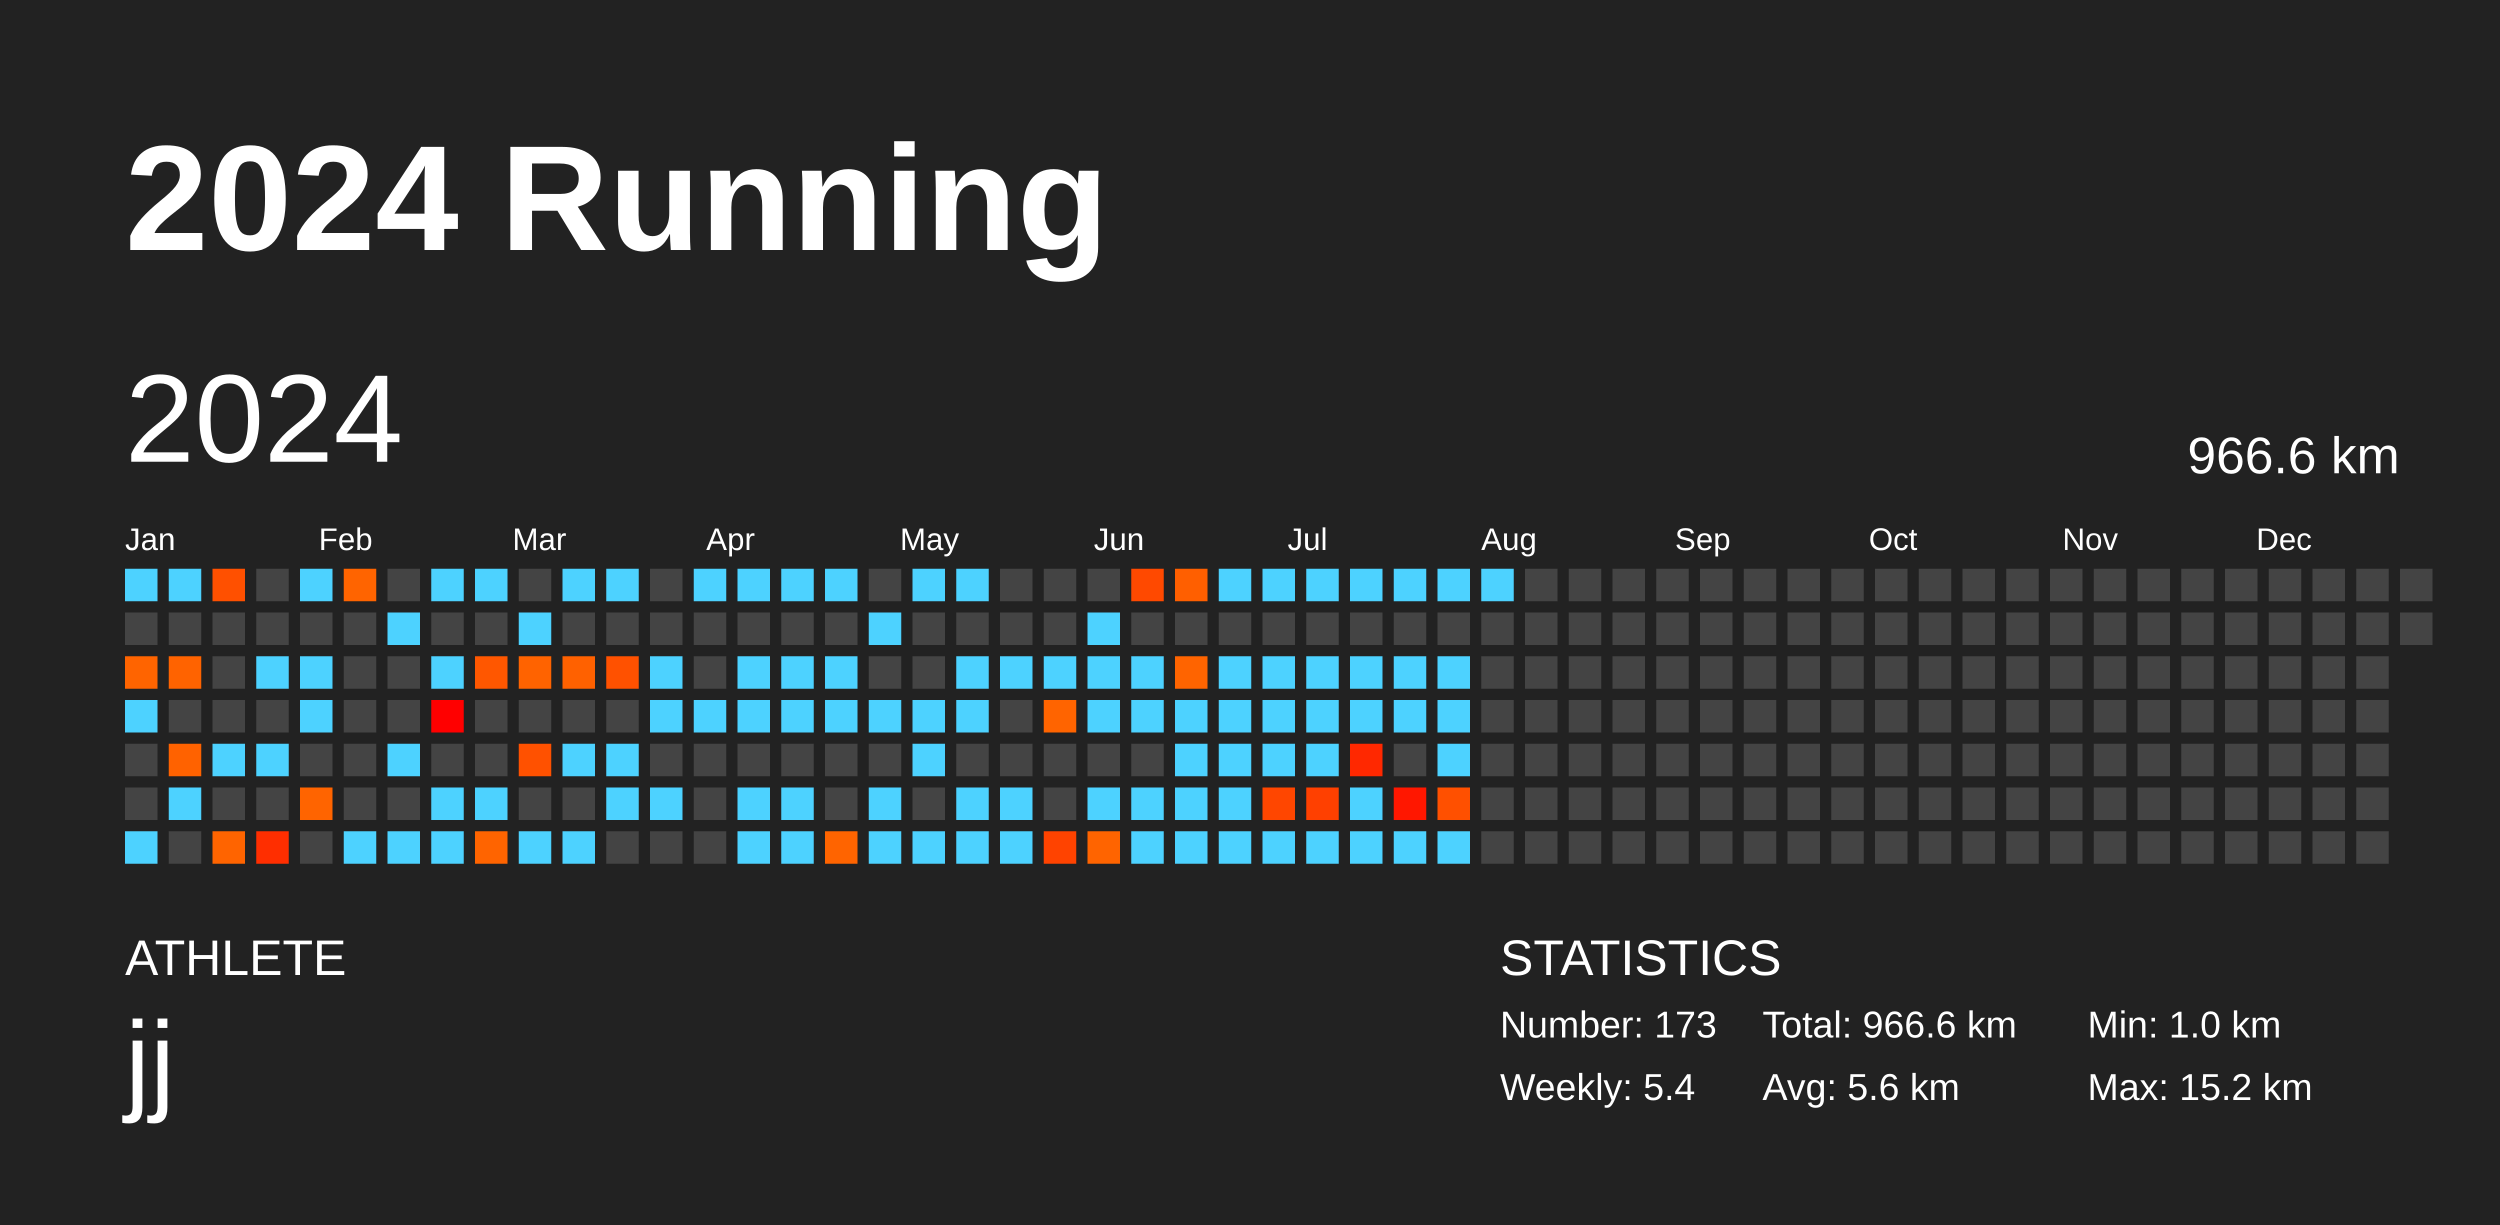
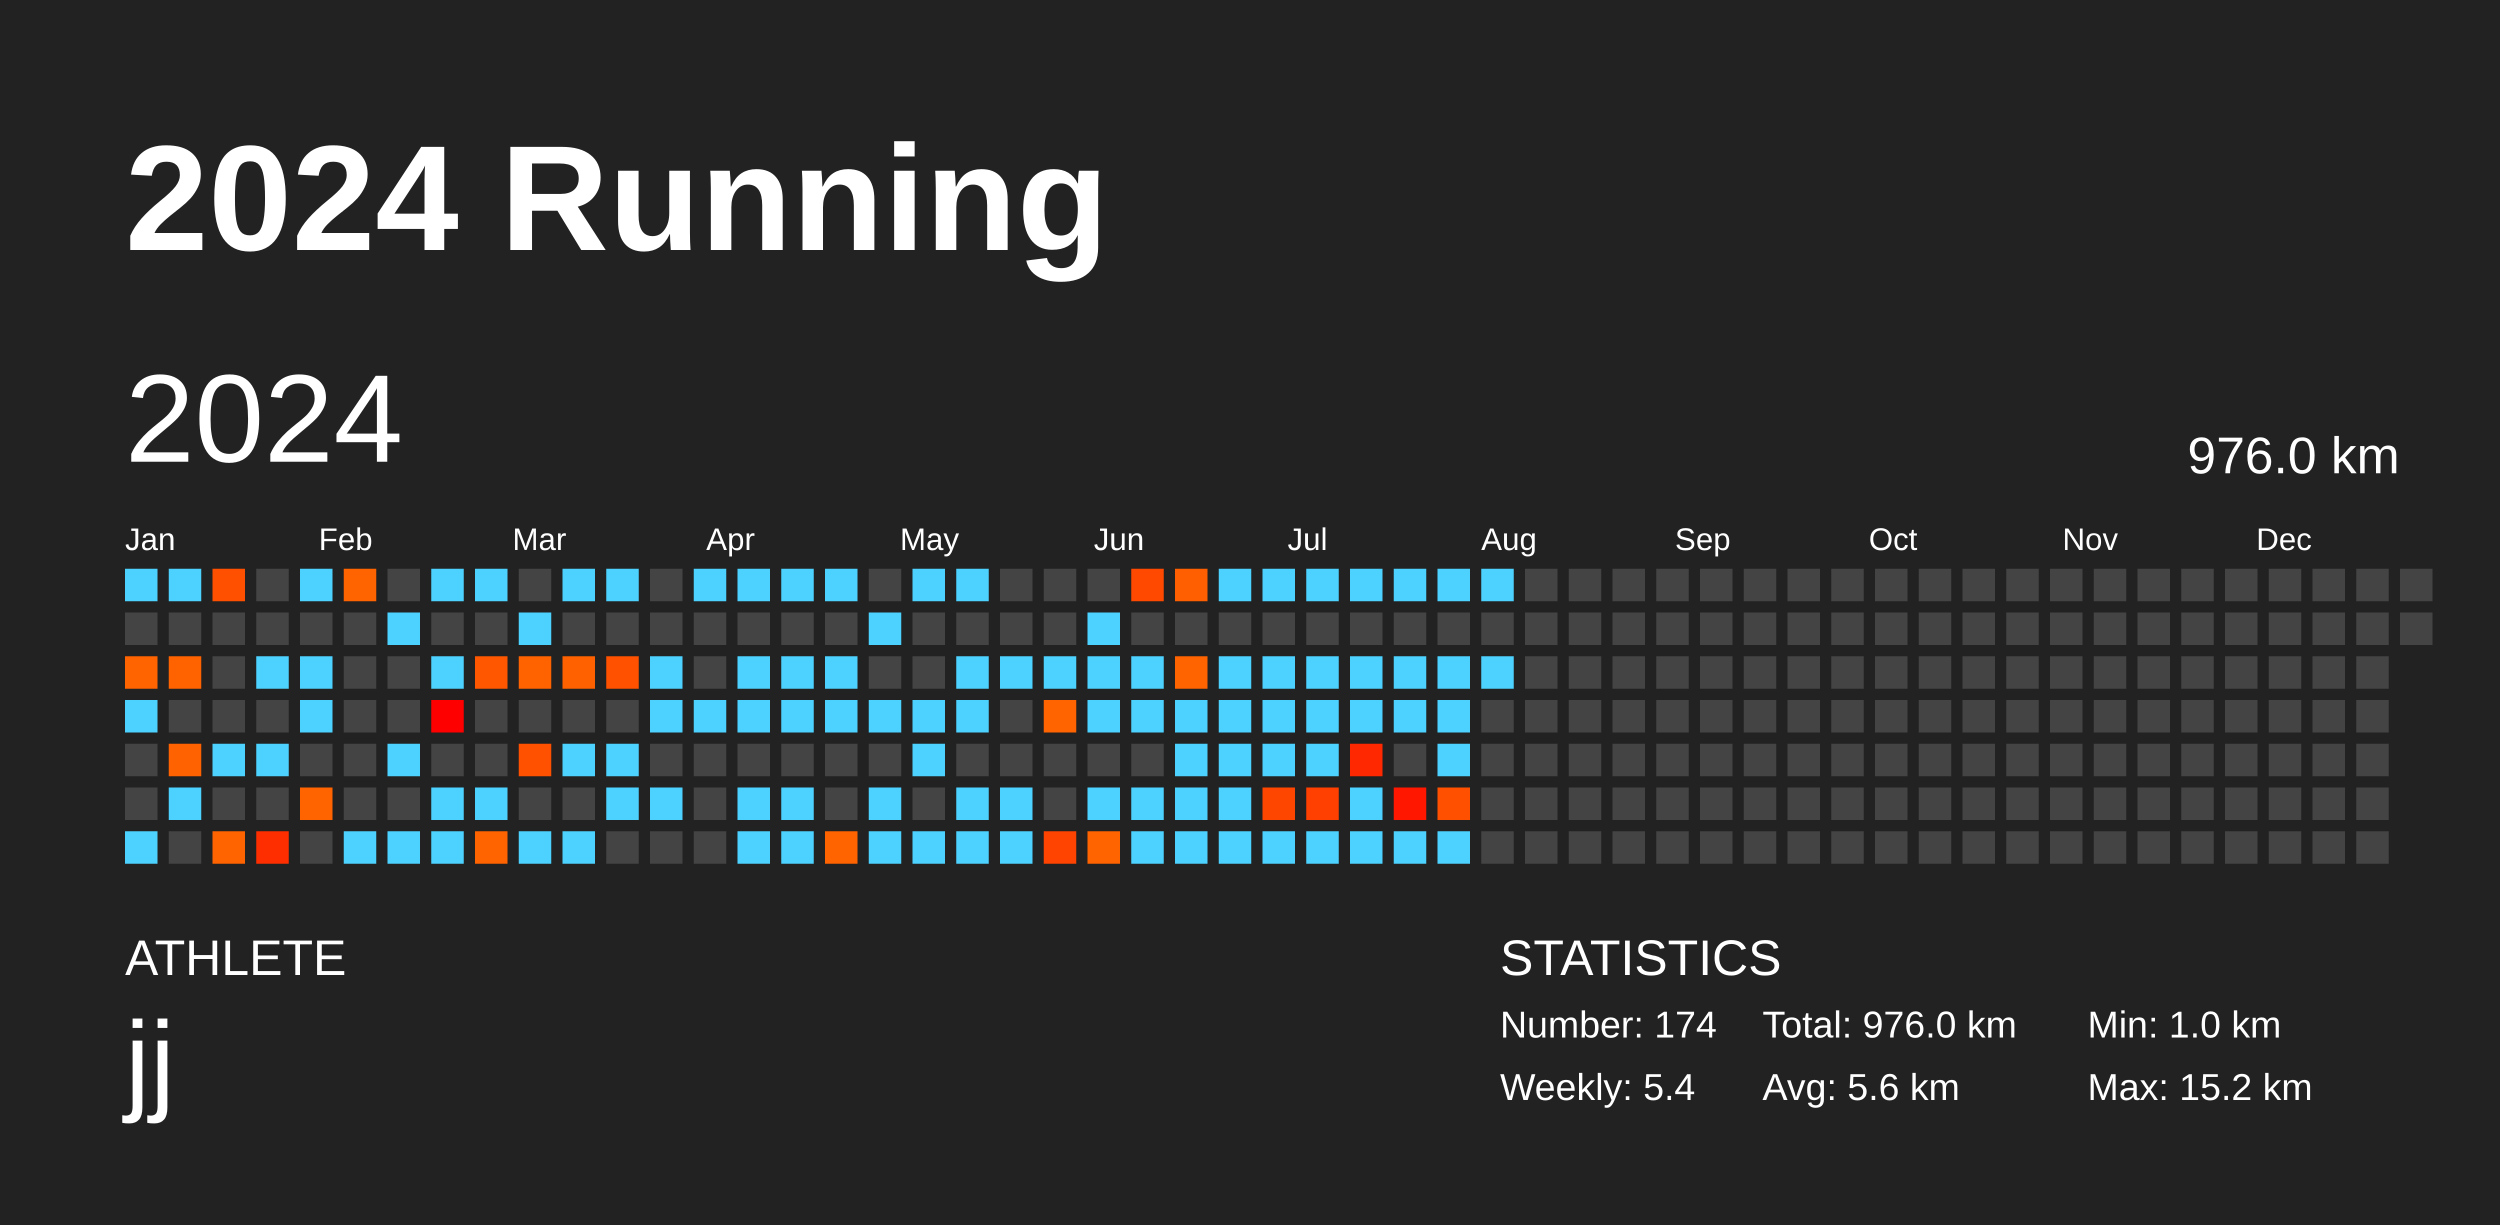
<svg xmlns="http://www.w3.org/2000/svg" baseProfile="full" height="98mm" version="1.1" viewBox="0,0,200,98" width="200mm">
  <defs />
  <rect fill="#222222" height="98" width="200" x="0" y="0" />
  <text fill="#FFFFFF" style="font-size:12px; font-family:Arial; font-weight:bold;" x="10" y="20">2024 Running</text>
  <text fill="#FFFFFF" style="font-size:4px; font-family:Arial" x="10" y="78">ATHLETE</text>
  <text fill="#FFFFFF" style="font-size:9px; font-family:Arial" x="10" y="88">jj</text>
  <text fill="#FFFFFF" style="font-size:4px; font-family:Arial" x="120" y="78">STATISTICS</text>
-   <text fill="#FFFFFF" style="font-size:3px; font-family:Arial" x="120" y="83">Number: 173</text>
+   <text fill="#FFFFFF" style="font-size:3px; font-family:Arial" x="120" y="83">Number: 174</text>
  <text fill="#FFFFFF" style="font-size:3px; font-family:Arial" x="120" y="88">Weekly: 5.4</text>
-   <text fill="#FFFFFF" style="font-size:3px; font-family:Arial" x="141" y="83">Total: 966.6 km</text>
+   <text fill="#FFFFFF" style="font-size:3px; font-family:Arial" x="141" y="83">Total: 976.0 km</text>
  <text fill="#FFFFFF" style="font-size:3px; font-family:Arial" x="141" y="88">Avg: 5.6 km</text>
  <text fill="#FFFFFF" style="font-size:3px; font-family:Arial" x="167" y="83">Min: 1.0 km</text>
  <text fill="#FFFFFF" style="font-size:3px; font-family:Arial" x="167" y="88">Max: 15.2 km</text>
  <text dominant-baseline="hanging" fill="#FFFFFF" style="font-size:10.0px; font-family:Arial;" x="10" y="30">2024</text>
-   <text dominant-baseline="hanging" fill="#FFFFFF" style="font-size:4.125px; font-family:Arial;" x="175" y="35">966.6 km</text>
+   <text dominant-baseline="hanging" fill="#FFFFFF" style="font-size:4.125px; font-family:Arial;" x="175" y="35">976.0 km</text>
  <text fill="#FFFFFF" style="font-size:2.5px; font-family:Arial" x="10.0" y="44">Jan</text>
  <text fill="#FFFFFF" style="font-size:2.5px; font-family:Arial" x="25.5" y="44">Feb</text>
  <text fill="#FFFFFF" style="font-size:2.5px; font-family:Arial" x="41.0" y="44">Mar</text>
  <text fill="#FFFFFF" style="font-size:2.5px; font-family:Arial" x="56.5" y="44">Apr</text>
  <text fill="#FFFFFF" style="font-size:2.5px; font-family:Arial" x="72.0" y="44">May</text>
  <text fill="#FFFFFF" style="font-size:2.5px; font-family:Arial" x="87.5" y="44">Jun</text>
  <text fill="#FFFFFF" style="font-size:2.5px; font-family:Arial" x="103.0" y="44">Jul</text>
  <text fill="#FFFFFF" style="font-size:2.5px; font-family:Arial" x="118.5" y="44">Aug</text>
  <text fill="#FFFFFF" style="font-size:2.5px; font-family:Arial" x="134.0" y="44">Sep</text>
  <text fill="#FFFFFF" style="font-size:2.5px; font-family:Arial" x="149.5" y="44">Oct</text>
  <text fill="#FFFFFF" style="font-size:2.5px; font-family:Arial" x="165.0" y="44">Nov</text>
  <text fill="#FFFFFF" style="font-size:2.5px; font-family:Arial" x="180.5" y="44">Dec</text>
  <rect fill="#4dd2ff" height="2.6" width="2.6" x="10.0" y="45.5" />
  <rect fill="#444444" height="2.6" width="2.6" x="10.0" y="49.0" />
  <rect fill="#ff6400" height="2.6" width="2.6" x="10.0" y="52.5" />
  <rect fill="#4dd2ff" height="2.6" width="2.6" x="10.0" y="56.0" />
  <rect fill="#444444" height="2.6" width="2.6" x="10.0" y="59.5" />
  <rect fill="#444444" height="2.6" width="2.6" x="10.0" y="63.0" />
  <rect fill="#4dd2ff" height="2.6" width="2.6" x="10.0" y="66.5" />
  <rect fill="#4dd2ff" height="2.6" width="2.6" x="13.5" y="45.5" />
  <rect fill="#444444" height="2.6" width="2.6" x="13.5" y="49.0" />
  <rect fill="#ff6300" height="2.6" width="2.6" x="13.5" y="52.5" />
  <rect fill="#444444" height="2.6" width="2.6" x="13.5" y="56.0" />
  <rect fill="#ff6200" height="2.6" width="2.6" x="13.5" y="59.5" />
  <rect fill="#4dd2ff" height="2.6" width="2.6" x="13.5" y="63.0" />
  <rect fill="#444444" height="2.6" width="2.6" x="13.5" y="66.5" />
  <rect fill="#ff5000" height="2.6" width="2.6" x="17.0" y="45.5" />
  <rect fill="#444444" height="2.6" width="2.6" x="17.0" y="49.0" />
  <rect fill="#444444" height="2.6" width="2.6" x="17.0" y="52.5" />
  <rect fill="#444444" height="2.6" width="2.6" x="17.0" y="56.0" />
  <rect fill="#4dd2ff" height="2.6" width="2.6" x="17.0" y="59.5" />
  <rect fill="#444444" height="2.6" width="2.6" x="17.0" y="63.0" />
  <rect fill="#ff6400" height="2.6" width="2.6" x="17.0" y="66.5" />
  <rect fill="#444444" height="2.6" width="2.6" x="20.5" y="45.5" />
  <rect fill="#444444" height="2.6" width="2.6" x="20.5" y="49.0" />
  <rect fill="#4dd2ff" height="2.6" width="2.6" x="20.5" y="52.5" />
  <rect fill="#444444" height="2.6" width="2.6" x="20.5" y="56.0" />
  <rect fill="#4dd2ff" height="2.6" width="2.6" x="20.5" y="59.5" />
  <rect fill="#444444" height="2.6" width="2.6" x="20.5" y="63.0" />
  <rect fill="#ff2e00" height="2.6" width="2.6" x="20.5" y="66.5" />
  <rect fill="#4dd2ff" height="2.6" width="2.6" x="24.0" y="45.5" />
  <rect fill="#444444" height="2.6" width="2.6" x="24.0" y="49.0" />
  <rect fill="#4dd2ff" height="2.6" width="2.6" x="24.0" y="52.5" />
  <rect fill="#4dd2ff" height="2.6" width="2.6" x="24.0" y="56.0" />
  <rect fill="#444444" height="2.6" width="2.6" x="24.0" y="59.5" />
  <rect fill="#ff6400" height="2.6" width="2.6" x="24.0" y="63.0" />
  <rect fill="#444444" height="2.6" width="2.6" x="24.0" y="66.5" />
  <rect fill="#ff6400" height="2.6" width="2.6" x="27.5" y="45.5" />
  <rect fill="#444444" height="2.6" width="2.6" x="27.5" y="49.0" />
  <rect fill="#444444" height="2.6" width="2.6" x="27.5" y="52.5" />
  <rect fill="#444444" height="2.6" width="2.6" x="27.5" y="56.0" />
  <rect fill="#444444" height="2.6" width="2.6" x="27.5" y="59.5" />
  <rect fill="#444444" height="2.6" width="2.6" x="27.5" y="63.0" />
  <rect fill="#4dd2ff" height="2.6" width="2.6" x="27.5" y="66.5" />
  <rect fill="#444444" height="2.6" width="2.6" x="31.0" y="45.5" />
  <rect fill="#4dd2ff" height="2.6" width="2.6" x="31.0" y="49.0" />
  <rect fill="#444444" height="2.6" width="2.6" x="31.0" y="52.5" />
  <rect fill="#444444" height="2.6" width="2.6" x="31.0" y="56.0" />
  <rect fill="#4dd2ff" height="2.6" width="2.6" x="31.0" y="59.5" />
  <rect fill="#444444" height="2.6" width="2.6" x="31.0" y="63.0" />
  <rect fill="#4dd2ff" height="2.6" width="2.6" x="31.0" y="66.5" />
  <rect fill="#4dd2ff" height="2.6" width="2.6" x="34.5" y="45.5" />
  <rect fill="#444444" height="2.6" width="2.6" x="34.5" y="49.0" />
  <rect fill="#4dd2ff" height="2.6" width="2.6" x="34.5" y="52.5" />
  <rect fill="#ff0000" height="2.6" width="2.6" x="34.5" y="56.0" />
  <rect fill="#444444" height="2.6" width="2.6" x="34.5" y="59.5" />
  <rect fill="#4dd2ff" height="2.6" width="2.6" x="34.5" y="63.0" />
  <rect fill="#4dd2ff" height="2.6" width="2.6" x="34.5" y="66.5" />
  <rect fill="#4dd2ff" height="2.6" width="2.6" x="38.0" y="45.5" />
  <rect fill="#444444" height="2.6" width="2.6" x="38.0" y="49.0" />
  <rect fill="#ff5700" height="2.6" width="2.6" x="38.0" y="52.5" />
  <rect fill="#444444" height="2.6" width="2.6" x="38.0" y="56.0" />
  <rect fill="#444444" height="2.6" width="2.6" x="38.0" y="59.5" />
  <rect fill="#4dd2ff" height="2.6" width="2.6" x="38.0" y="63.0" />
  <rect fill="#ff6400" height="2.6" width="2.6" x="38.0" y="66.5" />
  <rect fill="#444444" height="2.6" width="2.6" x="41.5" y="45.5" />
  <rect fill="#4dd2ff" height="2.6" width="2.6" x="41.5" y="49.0" />
  <rect fill="#ff6300" height="2.6" width="2.6" x="41.5" y="52.5" />
  <rect fill="#444444" height="2.6" width="2.6" x="41.5" y="56.0" />
  <rect fill="#ff5100" height="2.6" width="2.6" x="41.5" y="59.5" />
  <rect fill="#444444" height="2.6" width="2.6" x="41.5" y="63.0" />
  <rect fill="#4dd2ff" height="2.6" width="2.6" x="41.5" y="66.5" />
  <rect fill="#4dd2ff" height="2.6" width="2.6" x="45.0" y="45.5" />
  <rect fill="#444444" height="2.6" width="2.6" x="45.0" y="49.0" />
  <rect fill="#ff6100" height="2.6" width="2.6" x="45.0" y="52.5" />
  <rect fill="#444444" height="2.6" width="2.6" x="45.0" y="56.0" />
  <rect fill="#4dd2ff" height="2.6" width="2.6" x="45.0" y="59.5" />
  <rect fill="#444444" height="2.6" width="2.6" x="45.0" y="63.0" />
  <rect fill="#4dd2ff" height="2.6" width="2.6" x="45.0" y="66.5" />
  <rect fill="#4dd2ff" height="2.6" width="2.6" x="48.5" y="45.5" />
  <rect fill="#444444" height="2.6" width="2.6" x="48.5" y="49.0" />
  <rect fill="#ff5100" height="2.6" width="2.6" x="48.5" y="52.5" />
  <rect fill="#444444" height="2.6" width="2.6" x="48.5" y="56.0" />
  <rect fill="#4dd2ff" height="2.6" width="2.6" x="48.5" y="59.5" />
  <rect fill="#4dd2ff" height="2.6" width="2.6" x="48.5" y="63.0" />
  <rect fill="#444444" height="2.6" width="2.6" x="48.5" y="66.5" />
  <rect fill="#444444" height="2.6" width="2.6" x="52.0" y="45.5" />
  <rect fill="#444444" height="2.6" width="2.6" x="52.0" y="49.0" />
  <rect fill="#4dd2ff" height="2.6" width="2.6" x="52.0" y="52.5" />
  <rect fill="#4dd2ff" height="2.6" width="2.6" x="52.0" y="56.0" />
  <rect fill="#444444" height="2.6" width="2.6" x="52.0" y="59.5" />
  <rect fill="#4dd2ff" height="2.6" width="2.6" x="52.0" y="63.0" />
  <rect fill="#444444" height="2.6" width="2.6" x="52.0" y="66.5" />
  <rect fill="#4dd2ff" height="2.6" width="2.6" x="55.5" y="45.5" />
  <rect fill="#444444" height="2.6" width="2.6" x="55.5" y="49.0" />
  <rect fill="#444444" height="2.6" width="2.6" x="55.5" y="52.5" />
  <rect fill="#4dd2ff" height="2.6" width="2.6" x="55.5" y="56.0" />
  <rect fill="#444444" height="2.6" width="2.6" x="55.5" y="59.5" />
  <rect fill="#444444" height="2.6" width="2.6" x="55.5" y="63.0" />
  <rect fill="#444444" height="2.6" width="2.6" x="55.5" y="66.5" />
  <rect fill="#4dd2ff" height="2.6" width="2.6" x="59.0" y="45.5" />
  <rect fill="#444444" height="2.6" width="2.6" x="59.0" y="49.0" />
  <rect fill="#4dd2ff" height="2.6" width="2.6" x="59.0" y="52.5" />
  <rect fill="#4dd2ff" height="2.6" width="2.6" x="59.0" y="56.0" />
  <rect fill="#444444" height="2.6" width="2.6" x="59.0" y="59.5" />
  <rect fill="#4dd2ff" height="2.6" width="2.6" x="59.0" y="63.0" />
  <rect fill="#4dd2ff" height="2.6" width="2.6" x="59.0" y="66.5" />
  <rect fill="#4dd2ff" height="2.6" width="2.6" x="62.5" y="45.5" />
  <rect fill="#444444" height="2.6" width="2.6" x="62.5" y="49.0" />
  <rect fill="#4dd2ff" height="2.6" width="2.6" x="62.5" y="52.5" />
  <rect fill="#4dd2ff" height="2.6" width="2.6" x="62.5" y="56.0" />
  <rect fill="#444444" height="2.6" width="2.6" x="62.5" y="59.5" />
  <rect fill="#4dd2ff" height="2.6" width="2.6" x="62.5" y="63.0" />
  <rect fill="#4dd2ff" height="2.6" width="2.6" x="62.5" y="66.5" />
  <rect fill="#4dd2ff" height="2.6" width="2.6" x="66.0" y="45.5" />
  <rect fill="#444444" height="2.6" width="2.6" x="66.0" y="49.0" />
  <rect fill="#4dd2ff" height="2.6" width="2.6" x="66.0" y="52.5" />
  <rect fill="#4dd2ff" height="2.6" width="2.6" x="66.0" y="56.0" />
  <rect fill="#444444" height="2.6" width="2.6" x="66.0" y="59.5" />
  <rect fill="#444444" height="2.6" width="2.6" x="66.0" y="63.0" />
  <rect fill="#ff6400" height="2.6" width="2.6" x="66.0" y="66.5" />
  <rect fill="#444444" height="2.6" width="2.6" x="69.5" y="45.5" />
  <rect fill="#4dd2ff" height="2.6" width="2.6" x="69.5" y="49.0" />
  <rect fill="#444444" height="2.6" width="2.6" x="69.5" y="52.5" />
  <rect fill="#4dd2ff" height="2.6" width="2.6" x="69.5" y="56.0" />
  <rect fill="#444444" height="2.6" width="2.6" x="69.5" y="59.5" />
  <rect fill="#4dd2ff" height="2.6" width="2.6" x="69.5" y="63.0" />
  <rect fill="#4dd2ff" height="2.6" width="2.6" x="69.5" y="66.5" />
  <rect fill="#4dd2ff" height="2.6" width="2.6" x="73.0" y="45.5" />
  <rect fill="#444444" height="2.6" width="2.6" x="73.0" y="49.0" />
  <rect fill="#444444" height="2.6" width="2.6" x="73.0" y="52.5" />
  <rect fill="#4dd2ff" height="2.6" width="2.6" x="73.0" y="56.0" />
  <rect fill="#4dd2ff" height="2.6" width="2.6" x="73.0" y="59.5" />
  <rect fill="#444444" height="2.6" width="2.6" x="73.0" y="63.0" />
  <rect fill="#4dd2ff" height="2.6" width="2.6" x="73.0" y="66.5" />
  <rect fill="#4dd2ff" height="2.6" width="2.6" x="76.5" y="45.5" />
  <rect fill="#444444" height="2.6" width="2.6" x="76.5" y="49.0" />
  <rect fill="#4dd2ff" height="2.6" width="2.6" x="76.5" y="52.5" />
  <rect fill="#4dd2ff" height="2.6" width="2.6" x="76.5" y="56.0" />
  <rect fill="#444444" height="2.6" width="2.6" x="76.5" y="59.5" />
  <rect fill="#4dd2ff" height="2.6" width="2.6" x="76.5" y="63.0" />
  <rect fill="#4dd2ff" height="2.6" width="2.6" x="76.5" y="66.5" />
  <rect fill="#444444" height="2.6" width="2.6" x="80.0" y="45.5" />
  <rect fill="#444444" height="2.6" width="2.6" x="80.0" y="49.0" />
  <rect fill="#4dd2ff" height="2.6" width="2.6" x="80.0" y="52.5" />
  <rect fill="#444444" height="2.6" width="2.6" x="80.0" y="56.0" />
  <rect fill="#444444" height="2.6" width="2.6" x="80.0" y="59.5" />
  <rect fill="#4dd2ff" height="2.6" width="2.6" x="80.0" y="63.0" />
  <rect fill="#4dd2ff" height="2.6" width="2.6" x="80.0" y="66.5" />
  <rect fill="#444444" height="2.6" width="2.6" x="83.5" y="45.5" />
  <rect fill="#444444" height="2.6" width="2.6" x="83.5" y="49.0" />
  <rect fill="#4dd2ff" height="2.6" width="2.6" x="83.5" y="52.5" />
  <rect fill="#ff6400" height="2.6" width="2.6" x="83.5" y="56.0" />
  <rect fill="#444444" height="2.6" width="2.6" x="83.5" y="59.5" />
  <rect fill="#444444" height="2.6" width="2.6" x="83.5" y="63.0" />
  <rect fill="#ff4300" height="2.6" width="2.6" x="83.5" y="66.5" />
  <rect fill="#444444" height="2.6" width="2.6" x="87.0" y="45.5" />
  <rect fill="#4dd2ff" height="2.6" width="2.6" x="87.0" y="49.0" />
  <rect fill="#4dd2ff" height="2.6" width="2.6" x="87.0" y="52.5" />
  <rect fill="#4dd2ff" height="2.6" width="2.6" x="87.0" y="56.0" />
  <rect fill="#444444" height="2.6" width="2.6" x="87.0" y="59.5" />
  <rect fill="#4dd2ff" height="2.6" width="2.6" x="87.0" y="63.0" />
  <rect fill="#ff6400" height="2.6" width="2.6" x="87.0" y="66.5" />
  <rect fill="#ff4900" height="2.6" width="2.6" x="90.5" y="45.5" />
  <rect fill="#444444" height="2.6" width="2.6" x="90.5" y="49.0" />
  <rect fill="#4dd2ff" height="2.6" width="2.6" x="90.5" y="52.5" />
  <rect fill="#4dd2ff" height="2.6" width="2.6" x="90.5" y="56.0" />
  <rect fill="#444444" height="2.6" width="2.6" x="90.5" y="59.5" />
  <rect fill="#4dd2ff" height="2.6" width="2.6" x="90.5" y="63.0" />
  <rect fill="#4dd2ff" height="2.6" width="2.6" x="90.5" y="66.5" />
  <rect fill="#ff5f00" height="2.6" width="2.6" x="94.0" y="45.5" />
  <rect fill="#444444" height="2.6" width="2.6" x="94.0" y="49.0" />
  <rect fill="#ff6400" height="2.6" width="2.6" x="94.0" y="52.5" />
  <rect fill="#4dd2ff" height="2.6" width="2.6" x="94.0" y="56.0" />
  <rect fill="#4dd2ff" height="2.6" width="2.6" x="94.0" y="59.5" />
  <rect fill="#4dd2ff" height="2.6" width="2.6" x="94.0" y="63.0" />
  <rect fill="#4dd2ff" height="2.6" width="2.6" x="94.0" y="66.5" />
  <rect fill="#4dd2ff" height="2.6" width="2.6" x="97.5" y="45.5" />
  <rect fill="#444444" height="2.6" width="2.6" x="97.5" y="49.0" />
  <rect fill="#4dd2ff" height="2.6" width="2.6" x="97.5" y="52.5" />
  <rect fill="#4dd2ff" height="2.6" width="2.6" x="97.5" y="56.0" />
  <rect fill="#4dd2ff" height="2.6" width="2.6" x="97.5" y="59.5" />
  <rect fill="#4dd2ff" height="2.6" width="2.6" x="97.5" y="63.0" />
  <rect fill="#4dd2ff" height="2.6" width="2.6" x="97.5" y="66.5" />
  <rect fill="#4dd2ff" height="2.6" width="2.6" x="101.0" y="45.5" />
  <rect fill="#444444" height="2.6" width="2.6" x="101.0" y="49.0" />
  <rect fill="#4dd2ff" height="2.6" width="2.6" x="101.0" y="52.5" />
  <rect fill="#4dd2ff" height="2.6" width="2.6" x="101.0" y="56.0" />
  <rect fill="#4dd2ff" height="2.6" width="2.6" x="101.0" y="59.5" />
  <rect fill="#ff4600" height="2.6" width="2.6" x="101.0" y="63.0" />
  <rect fill="#4dd2ff" height="2.6" width="2.6" x="101.0" y="66.5" />
  <rect fill="#4dd2ff" height="2.6" width="2.6" x="104.5" y="45.5" />
  <rect fill="#444444" height="2.6" width="2.6" x="104.5" y="49.0" />
  <rect fill="#4dd2ff" height="2.6" width="2.6" x="104.5" y="52.5" />
  <rect fill="#4dd2ff" height="2.6" width="2.6" x="104.5" y="56.0" />
  <rect fill="#4dd2ff" height="2.6" width="2.6" x="104.5" y="59.5" />
  <rect fill="#ff4000" height="2.6" width="2.6" x="104.5" y="63.0" />
  <rect fill="#4dd2ff" height="2.6" width="2.6" x="104.5" y="66.5" />
  <rect fill="#4dd2ff" height="2.6" width="2.6" x="108.0" y="45.5" />
  <rect fill="#444444" height="2.6" width="2.6" x="108.0" y="49.0" />
  <rect fill="#4dd2ff" height="2.6" width="2.6" x="108.0" y="52.5" />
  <rect fill="#4dd2ff" height="2.6" width="2.6" x="108.0" y="56.0" />
  <rect fill="#ff2800" height="2.6" width="2.6" x="108.0" y="59.5" />
  <rect fill="#4dd2ff" height="2.6" width="2.6" x="108.0" y="63.0" />
  <rect fill="#4dd2ff" height="2.6" width="2.6" x="108.0" y="66.5" />
  <rect fill="#4dd2ff" height="2.6" width="2.6" x="111.5" y="45.5" />
  <rect fill="#444444" height="2.6" width="2.6" x="111.5" y="49.0" />
  <rect fill="#4dd2ff" height="2.6" width="2.6" x="111.5" y="52.5" />
  <rect fill="#4dd2ff" height="2.6" width="2.6" x="111.5" y="56.0" />
  <rect fill="#444444" height="2.6" width="2.6" x="111.5" y="59.5" />
  <rect fill="#ff1700" height="2.6" width="2.6" x="111.5" y="63.0" />
  <rect fill="#4dd2ff" height="2.6" width="2.6" x="111.5" y="66.5" />
  <rect fill="#4dd2ff" height="2.6" width="2.6" x="115.0" y="45.5" />
  <rect fill="#444444" height="2.6" width="2.6" x="115.0" y="49.0" />
  <rect fill="#4dd2ff" height="2.6" width="2.6" x="115.0" y="52.5" />
  <rect fill="#4dd2ff" height="2.6" width="2.6" x="115.0" y="56.0" />
  <rect fill="#4dd2ff" height="2.6" width="2.6" x="115.0" y="59.5" />
  <rect fill="#ff5000" height="2.6" width="2.6" x="115.0" y="63.0" />
  <rect fill="#4dd2ff" height="2.6" width="2.6" x="115.0" y="66.5" />
  <rect fill="#4dd2ff" height="2.6" width="2.6" x="118.5" y="45.5" />
  <rect fill="#444444" height="2.6" width="2.6" x="118.5" y="49.0" />
-   <rect fill="#444444" height="2.6" width="2.6" x="118.5" y="52.5" />
+   <rect fill="#4dd2ff" height="2.6" width="2.6" x="118.5" y="52.5" />
  <rect fill="#444444" height="2.6" width="2.6" x="118.5" y="56.0" />
  <rect fill="#444444" height="2.6" width="2.6" x="118.5" y="59.5" />
  <rect fill="#444444" height="2.6" width="2.6" x="118.5" y="63.0" />
  <rect fill="#444444" height="2.6" width="2.6" x="118.5" y="66.5" />
  <rect fill="#444444" height="2.6" width="2.6" x="122.0" y="45.5" />
  <rect fill="#444444" height="2.6" width="2.6" x="122.0" y="49.0" />
  <rect fill="#444444" height="2.6" width="2.6" x="122.0" y="52.5" />
  <rect fill="#444444" height="2.6" width="2.6" x="122.0" y="56.0" />
  <rect fill="#444444" height="2.6" width="2.6" x="122.0" y="59.5" />
  <rect fill="#444444" height="2.6" width="2.6" x="122.0" y="63.0" />
  <rect fill="#444444" height="2.6" width="2.6" x="122.0" y="66.5" />
  <rect fill="#444444" height="2.6" width="2.6" x="125.5" y="45.5" />
  <rect fill="#444444" height="2.6" width="2.6" x="125.5" y="49.0" />
  <rect fill="#444444" height="2.6" width="2.6" x="125.5" y="52.5" />
  <rect fill="#444444" height="2.6" width="2.6" x="125.5" y="56.0" />
  <rect fill="#444444" height="2.6" width="2.6" x="125.5" y="59.5" />
  <rect fill="#444444" height="2.6" width="2.6" x="125.5" y="63.0" />
  <rect fill="#444444" height="2.6" width="2.6" x="125.5" y="66.5" />
  <rect fill="#444444" height="2.6" width="2.6" x="129.0" y="45.5" />
  <rect fill="#444444" height="2.6" width="2.6" x="129.0" y="49.0" />
  <rect fill="#444444" height="2.6" width="2.6" x="129.0" y="52.5" />
  <rect fill="#444444" height="2.6" width="2.6" x="129.0" y="56.0" />
  <rect fill="#444444" height="2.6" width="2.6" x="129.0" y="59.5" />
  <rect fill="#444444" height="2.6" width="2.6" x="129.0" y="63.0" />
  <rect fill="#444444" height="2.6" width="2.6" x="129.0" y="66.5" />
  <rect fill="#444444" height="2.6" width="2.6" x="132.5" y="45.5" />
  <rect fill="#444444" height="2.6" width="2.6" x="132.5" y="49.0" />
  <rect fill="#444444" height="2.6" width="2.6" x="132.5" y="52.5" />
  <rect fill="#444444" height="2.6" width="2.6" x="132.5" y="56.0" />
  <rect fill="#444444" height="2.6" width="2.6" x="132.5" y="59.5" />
  <rect fill="#444444" height="2.6" width="2.6" x="132.5" y="63.0" />
  <rect fill="#444444" height="2.6" width="2.6" x="132.5" y="66.5" />
  <rect fill="#444444" height="2.6" width="2.6" x="136.0" y="45.5" />
  <rect fill="#444444" height="2.6" width="2.6" x="136.0" y="49.0" />
  <rect fill="#444444" height="2.6" width="2.6" x="136.0" y="52.5" />
  <rect fill="#444444" height="2.6" width="2.6" x="136.0" y="56.0" />
  <rect fill="#444444" height="2.6" width="2.6" x="136.0" y="59.5" />
  <rect fill="#444444" height="2.6" width="2.6" x="136.0" y="63.0" />
  <rect fill="#444444" height="2.6" width="2.6" x="136.0" y="66.5" />
  <rect fill="#444444" height="2.6" width="2.6" x="139.5" y="45.5" />
  <rect fill="#444444" height="2.6" width="2.6" x="139.5" y="49.0" />
  <rect fill="#444444" height="2.6" width="2.6" x="139.5" y="52.5" />
  <rect fill="#444444" height="2.6" width="2.6" x="139.5" y="56.0" />
  <rect fill="#444444" height="2.6" width="2.6" x="139.5" y="59.5" />
  <rect fill="#444444" height="2.6" width="2.6" x="139.5" y="63.0" />
  <rect fill="#444444" height="2.6" width="2.6" x="139.5" y="66.5" />
  <rect fill="#444444" height="2.6" width="2.6" x="143.0" y="45.5" />
  <rect fill="#444444" height="2.6" width="2.6" x="143.0" y="49.0" />
  <rect fill="#444444" height="2.6" width="2.6" x="143.0" y="52.5" />
  <rect fill="#444444" height="2.6" width="2.6" x="143.0" y="56.0" />
  <rect fill="#444444" height="2.6" width="2.6" x="143.0" y="59.5" />
  <rect fill="#444444" height="2.6" width="2.6" x="143.0" y="63.0" />
  <rect fill="#444444" height="2.6" width="2.6" x="143.0" y="66.5" />
  <rect fill="#444444" height="2.6" width="2.6" x="146.5" y="45.5" />
  <rect fill="#444444" height="2.6" width="2.6" x="146.5" y="49.0" />
  <rect fill="#444444" height="2.6" width="2.6" x="146.5" y="52.5" />
  <rect fill="#444444" height="2.6" width="2.6" x="146.5" y="56.0" />
  <rect fill="#444444" height="2.6" width="2.6" x="146.5" y="59.5" />
  <rect fill="#444444" height="2.6" width="2.6" x="146.5" y="63.0" />
  <rect fill="#444444" height="2.6" width="2.6" x="146.5" y="66.5" />
  <rect fill="#444444" height="2.6" width="2.6" x="150.0" y="45.5" />
  <rect fill="#444444" height="2.6" width="2.6" x="150.0" y="49.0" />
  <rect fill="#444444" height="2.6" width="2.6" x="150.0" y="52.5" />
  <rect fill="#444444" height="2.6" width="2.6" x="150.0" y="56.0" />
  <rect fill="#444444" height="2.6" width="2.6" x="150.0" y="59.5" />
  <rect fill="#444444" height="2.6" width="2.6" x="150.0" y="63.0" />
  <rect fill="#444444" height="2.6" width="2.6" x="150.0" y="66.5" />
  <rect fill="#444444" height="2.6" width="2.6" x="153.5" y="45.5" />
  <rect fill="#444444" height="2.6" width="2.6" x="153.5" y="49.0" />
  <rect fill="#444444" height="2.6" width="2.6" x="153.5" y="52.5" />
  <rect fill="#444444" height="2.6" width="2.6" x="153.5" y="56.0" />
  <rect fill="#444444" height="2.6" width="2.6" x="153.5" y="59.5" />
  <rect fill="#444444" height="2.6" width="2.6" x="153.5" y="63.0" />
  <rect fill="#444444" height="2.6" width="2.6" x="153.5" y="66.5" />
  <rect fill="#444444" height="2.6" width="2.6" x="157.0" y="45.5" />
  <rect fill="#444444" height="2.6" width="2.6" x="157.0" y="49.0" />
  <rect fill="#444444" height="2.6" width="2.6" x="157.0" y="52.5" />
  <rect fill="#444444" height="2.6" width="2.6" x="157.0" y="56.0" />
  <rect fill="#444444" height="2.6" width="2.6" x="157.0" y="59.5" />
  <rect fill="#444444" height="2.6" width="2.6" x="157.0" y="63.0" />
  <rect fill="#444444" height="2.6" width="2.6" x="157.0" y="66.5" />
  <rect fill="#444444" height="2.6" width="2.6" x="160.5" y="45.5" />
  <rect fill="#444444" height="2.6" width="2.6" x="160.5" y="49.0" />
  <rect fill="#444444" height="2.6" width="2.6" x="160.5" y="52.5" />
  <rect fill="#444444" height="2.6" width="2.6" x="160.5" y="56.0" />
  <rect fill="#444444" height="2.6" width="2.6" x="160.5" y="59.5" />
  <rect fill="#444444" height="2.6" width="2.6" x="160.5" y="63.0" />
  <rect fill="#444444" height="2.6" width="2.6" x="160.5" y="66.5" />
  <rect fill="#444444" height="2.6" width="2.6" x="164.0" y="45.5" />
  <rect fill="#444444" height="2.6" width="2.6" x="164.0" y="49.0" />
  <rect fill="#444444" height="2.6" width="2.6" x="164.0" y="52.5" />
  <rect fill="#444444" height="2.6" width="2.6" x="164.0" y="56.0" />
  <rect fill="#444444" height="2.6" width="2.6" x="164.0" y="59.5" />
  <rect fill="#444444" height="2.6" width="2.6" x="164.0" y="63.0" />
  <rect fill="#444444" height="2.6" width="2.6" x="164.0" y="66.5" />
  <rect fill="#444444" height="2.6" width="2.6" x="167.5" y="45.5" />
  <rect fill="#444444" height="2.6" width="2.6" x="167.5" y="49.0" />
  <rect fill="#444444" height="2.6" width="2.6" x="167.5" y="52.5" />
  <rect fill="#444444" height="2.6" width="2.6" x="167.5" y="56.0" />
  <rect fill="#444444" height="2.6" width="2.6" x="167.5" y="59.5" />
  <rect fill="#444444" height="2.6" width="2.6" x="167.5" y="63.0" />
  <rect fill="#444444" height="2.6" width="2.6" x="167.5" y="66.5" />
  <rect fill="#444444" height="2.6" width="2.6" x="171.0" y="45.5" />
  <rect fill="#444444" height="2.6" width="2.6" x="171.0" y="49.0" />
  <rect fill="#444444" height="2.6" width="2.6" x="171.0" y="52.5" />
  <rect fill="#444444" height="2.6" width="2.6" x="171.0" y="56.0" />
  <rect fill="#444444" height="2.6" width="2.6" x="171.0" y="59.5" />
  <rect fill="#444444" height="2.6" width="2.6" x="171.0" y="63.0" />
  <rect fill="#444444" height="2.6" width="2.6" x="171.0" y="66.5" />
  <rect fill="#444444" height="2.6" width="2.6" x="174.5" y="45.5" />
  <rect fill="#444444" height="2.6" width="2.6" x="174.5" y="49.0" />
  <rect fill="#444444" height="2.6" width="2.6" x="174.5" y="52.5" />
  <rect fill="#444444" height="2.6" width="2.6" x="174.5" y="56.0" />
  <rect fill="#444444" height="2.6" width="2.6" x="174.5" y="59.5" />
  <rect fill="#444444" height="2.6" width="2.6" x="174.5" y="63.0" />
  <rect fill="#444444" height="2.6" width="2.6" x="174.5" y="66.5" />
  <rect fill="#444444" height="2.6" width="2.6" x="178.0" y="45.5" />
  <rect fill="#444444" height="2.6" width="2.6" x="178.0" y="49.0" />
  <rect fill="#444444" height="2.6" width="2.6" x="178.0" y="52.5" />
  <rect fill="#444444" height="2.6" width="2.6" x="178.0" y="56.0" />
  <rect fill="#444444" height="2.6" width="2.6" x="178.0" y="59.5" />
  <rect fill="#444444" height="2.6" width="2.6" x="178.0" y="63.0" />
  <rect fill="#444444" height="2.6" width="2.6" x="178.0" y="66.5" />
  <rect fill="#444444" height="2.6" width="2.6" x="181.5" y="45.5" />
  <rect fill="#444444" height="2.6" width="2.6" x="181.5" y="49.0" />
  <rect fill="#444444" height="2.6" width="2.6" x="181.5" y="52.5" />
  <rect fill="#444444" height="2.6" width="2.6" x="181.5" y="56.0" />
  <rect fill="#444444" height="2.6" width="2.6" x="181.5" y="59.5" />
  <rect fill="#444444" height="2.6" width="2.6" x="181.5" y="63.0" />
  <rect fill="#444444" height="2.6" width="2.6" x="181.5" y="66.5" />
  <rect fill="#444444" height="2.6" width="2.6" x="185.0" y="45.5" />
  <rect fill="#444444" height="2.6" width="2.6" x="185.0" y="49.0" />
  <rect fill="#444444" height="2.6" width="2.6" x="185.0" y="52.5" />
  <rect fill="#444444" height="2.6" width="2.6" x="185.0" y="56.0" />
  <rect fill="#444444" height="2.6" width="2.6" x="185.0" y="59.5" />
  <rect fill="#444444" height="2.6" width="2.6" x="185.0" y="63.0" />
  <rect fill="#444444" height="2.6" width="2.6" x="185.0" y="66.5" />
  <rect fill="#444444" height="2.6" width="2.6" x="188.5" y="45.5" />
  <rect fill="#444444" height="2.6" width="2.6" x="188.5" y="49.0" />
  <rect fill="#444444" height="2.6" width="2.6" x="188.5" y="52.5" />
  <rect fill="#444444" height="2.6" width="2.6" x="188.5" y="56.0" />
  <rect fill="#444444" height="2.6" width="2.6" x="188.5" y="59.5" />
  <rect fill="#444444" height="2.6" width="2.6" x="188.5" y="63.0" />
  <rect fill="#444444" height="2.6" width="2.6" x="188.5" y="66.5" />
  <rect fill="#444444" height="2.6" width="2.6" x="192.0" y="45.5" />
  <rect fill="#444444" height="2.6" width="2.6" x="192.0" y="49.0" />
</svg>
